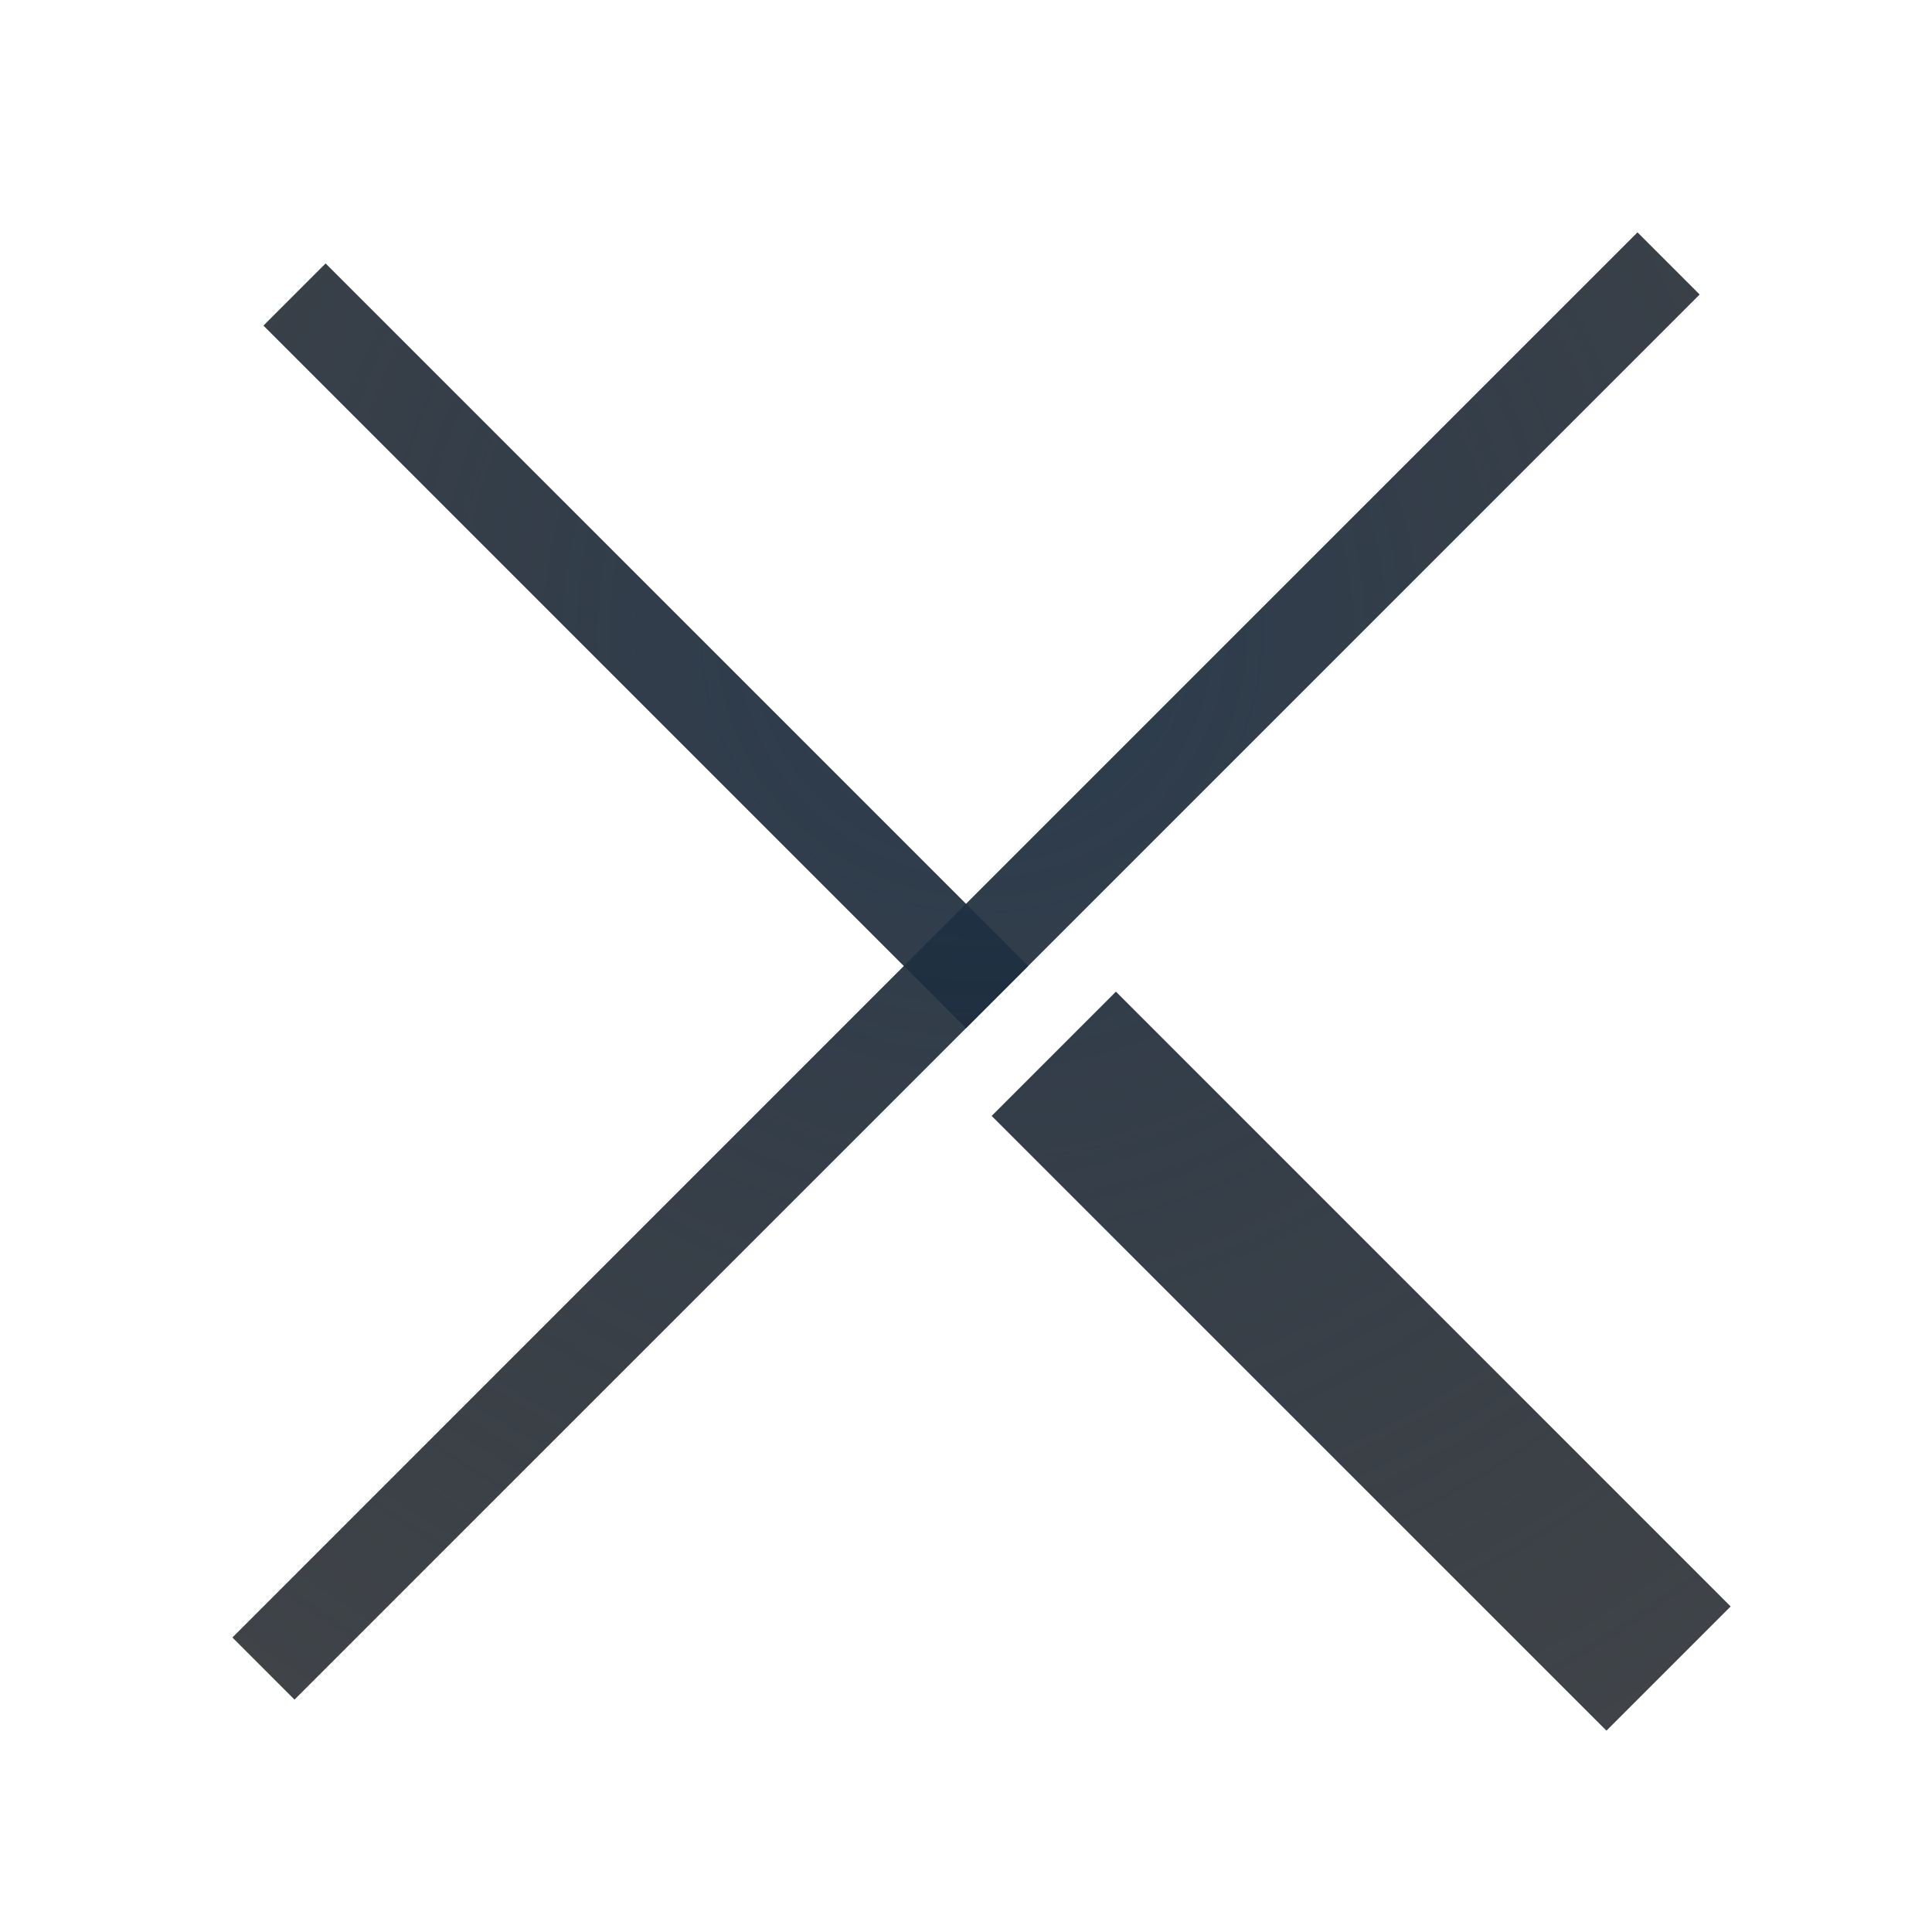
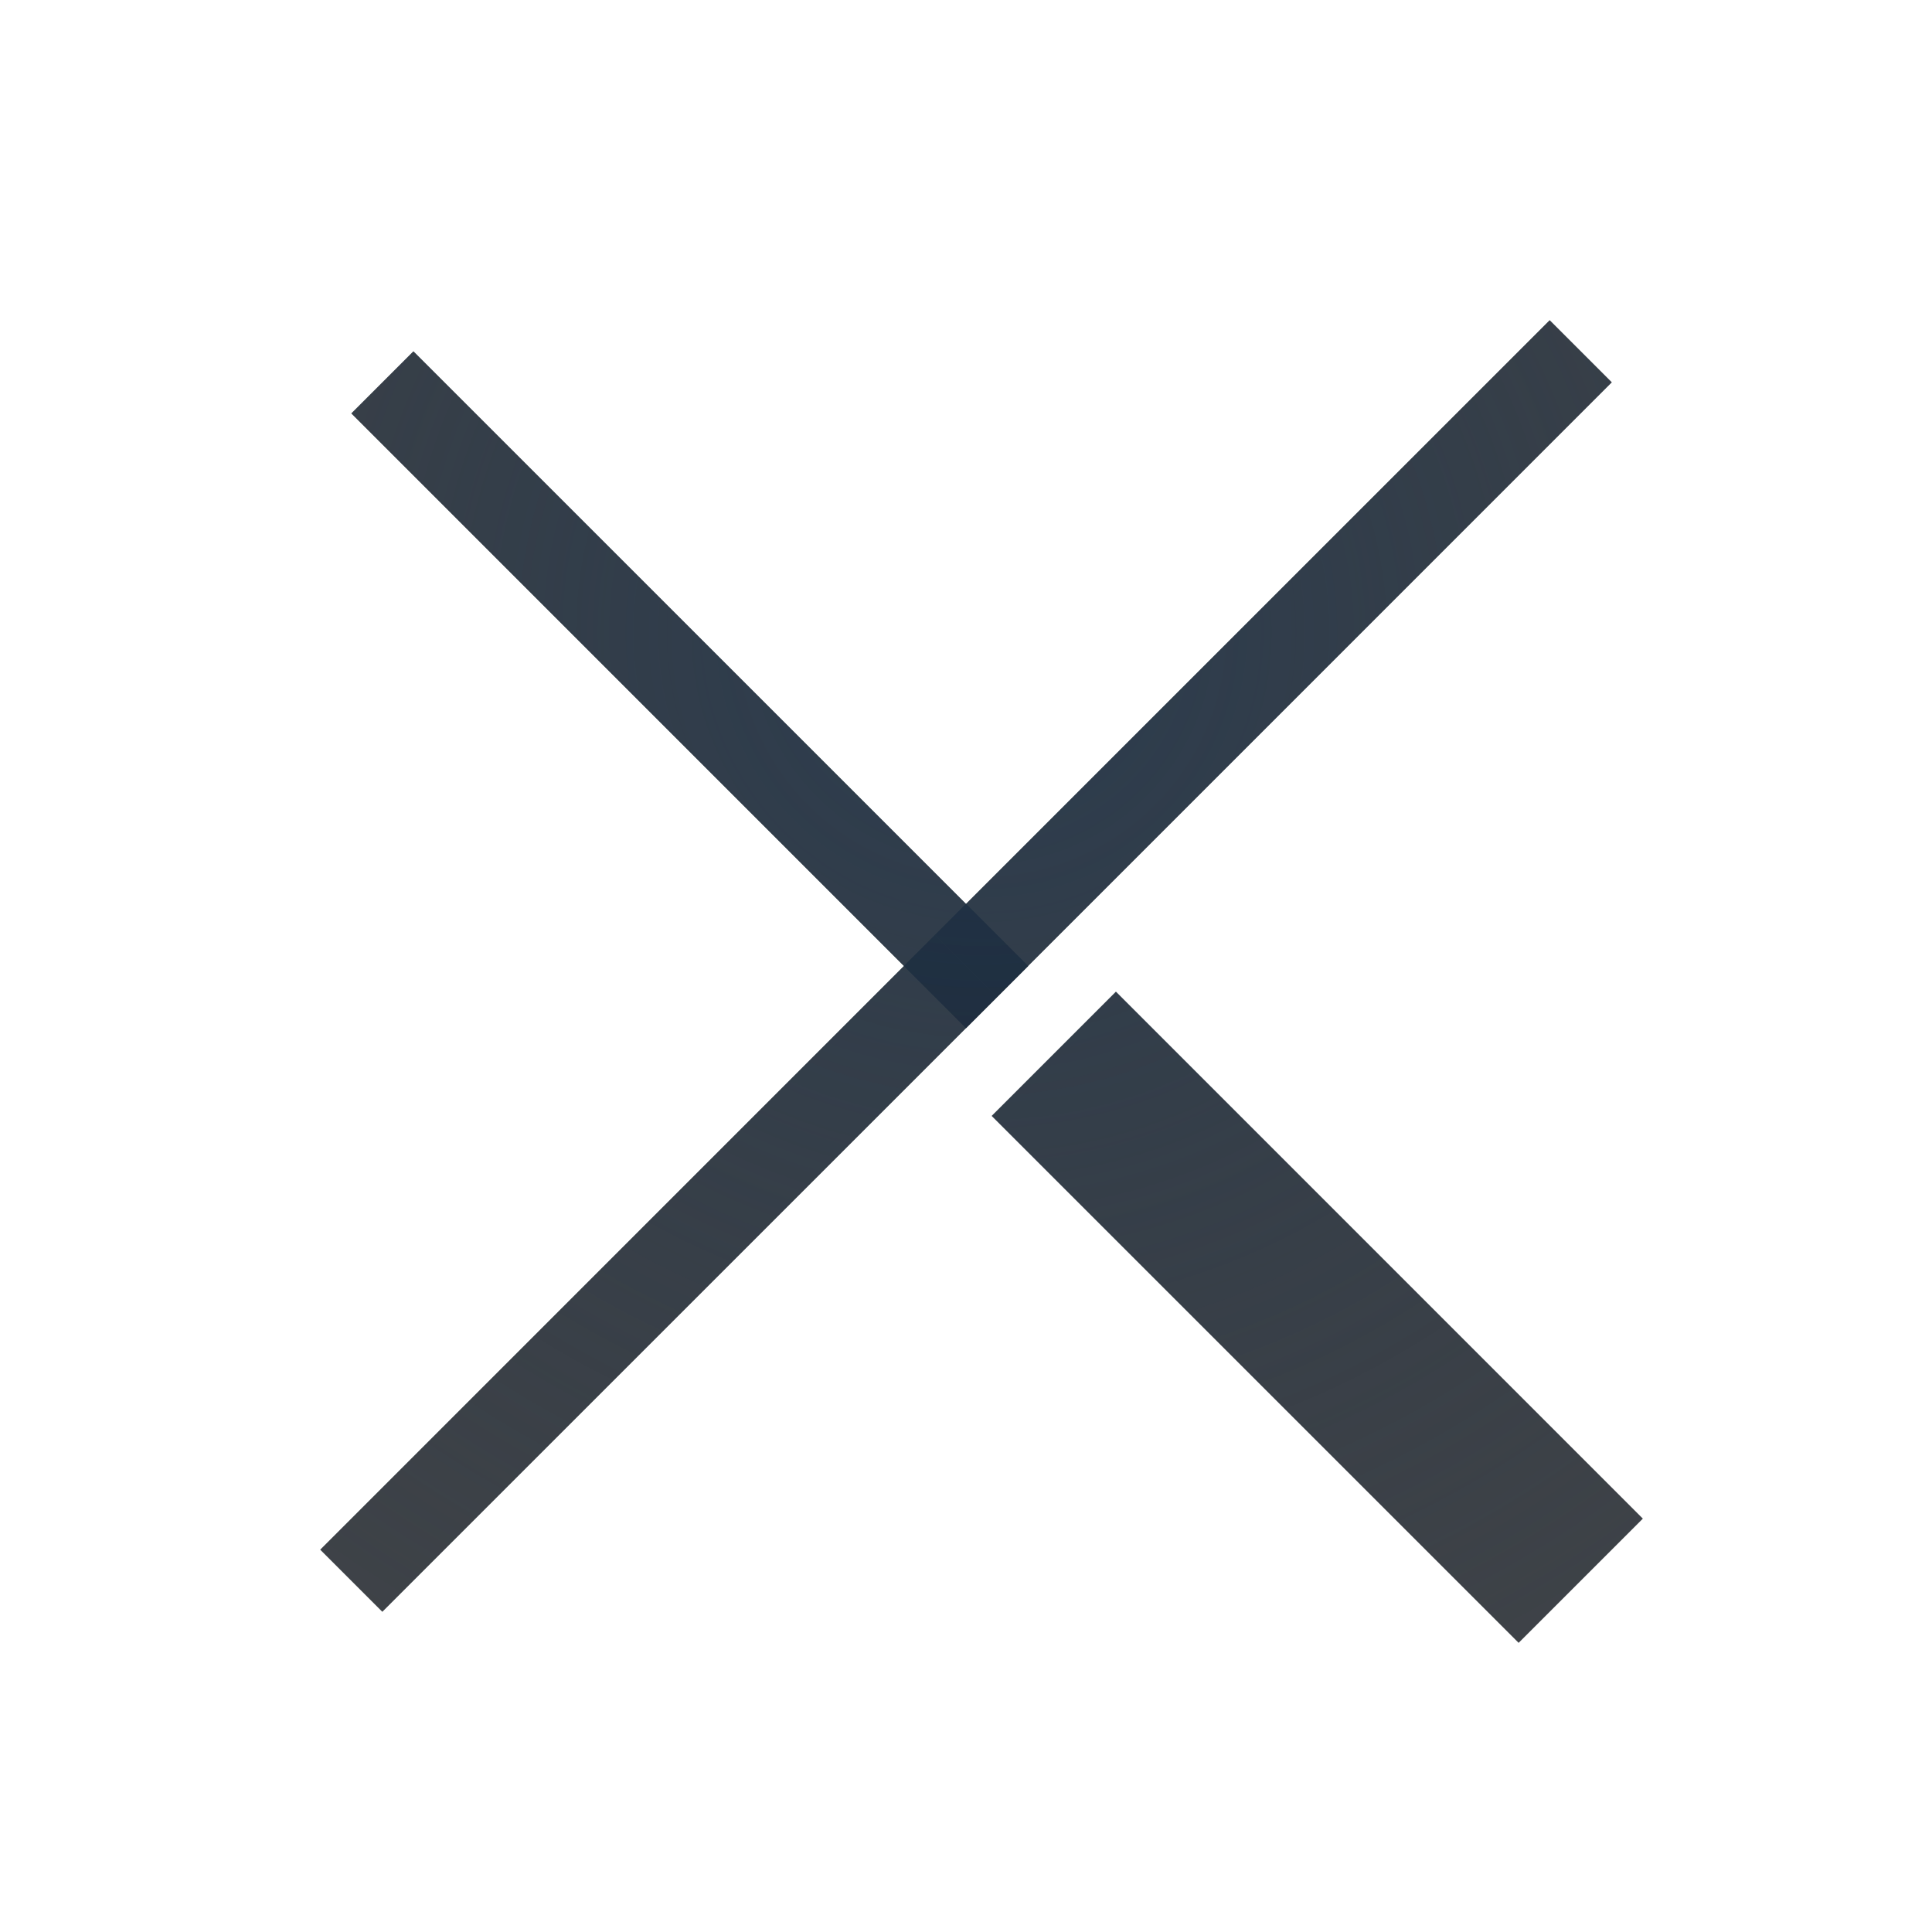
<svg xmlns="http://www.w3.org/2000/svg" xmlns:xlink="http://www.w3.org/1999/xlink" width="22" height="22" version="1.0">
  <defs>
    <radialGradient id="b" cx="12.884" cy="8.972" r="8" gradientTransform="matrix(1.8949,0,0,1.8949,-12.631,-11.481)" gradientUnits="userSpaceOnUse">
      <stop stop-color="#ffffff" stop-opacity=".749" offset="0" />
      <stop stop-color="#ffffff" stop-opacity=".605" offset="1" />
    </radialGradient>
    <radialGradient id="a" cx="12.177" cy="9.618" r="8.53" gradientTransform="matrix(1.9429,0,0,1.9429,-11.482,-10.487)" gradientUnits="userSpaceOnUse">
      <stop stop-color="#213851" stop-opacity=".906" offset="0" />
      <stop stop-color="#27303a" stop-opacity="0" offset="1" />
    </radialGradient>
-     <radialGradient id="d" cx="12.177" cy="9.618" r="8.53" gradientTransform="matrix(1.9429,0,0,1.9429,-11.482,-10.487)" gradientUnits="userSpaceOnUse" xlink:href="#a" />
-     <radialGradient id="c" cx="12.884" cy="8.972" r="8" gradientTransform="matrix(1.8949,0,0,1.8949,-12.631,-11.481)" gradientUnits="userSpaceOnUse" xlink:href="#b" />
+     <radialGradient id="d" cx="12.177" cy="9.618" r="8.53" gradientTransform="matrix(1.9429,0,0,1.9429,-12.482,-11.487)" gradientUnits="userSpaceOnUse" xlink:href="#a" />
+     <radialGradient id="c" cx="12.884" cy="8.972" r="8" gradientTransform="matrix(1.8949,0,0,1.8949,-13.631,-12.481)" gradientUnits="userSpaceOnUse" xlink:href="#b" />
  </defs>
-   <g transform="translate(-1,-1)" fill="none" stroke="url(#c)" stroke-opacity=".722">
-     <path d="m5.729 19.619 8-8" style="paint-order:normal" />
-     <path d="m13.729 11.619 8-8" style="paint-order:normal" />
-     <path d="m12.729 10.619-7-7" stroke-width="2" style="paint-order:normal" />
-     <path d="m13.375 11.266 8 8" style="paint-order:normal" />
-   </g>
-   <g transform="translate(-1,-1)" fill="none" stroke="#090d11" stroke-opacity=".765">
-     <path d="m20 4-8 8" style="paint-order:normal" />
-     <path d="m12 12-8 8" style="paint-order:normal" />
-     <path d="m13 13 7 7" stroke-width="2" style="paint-order:normal" />
-     <path d="m12.354 12.354-8-8" style="paint-order:normal" />
-   </g>
-   <g transform="translate(-1,-1)" fill="none" stroke="url(#d)" stroke-opacity=".765">
-     <path d="m20 4-8 8" style="paint-order:normal" />
-     <path d="m12 12-8 8" style="paint-order:normal" />
-     <path d="m13 13 7 7" stroke-width="2" style="paint-order:normal" />
-     <path d="m12.354 12.354-8-8" style="paint-order:normal" />
-   </g>
+   <path d="m5.729 17.619 7-7" fill="none" stroke="url(#c)" stroke-opacity=".722" style="paint-order:normal" />
+   <path d="m12.729 10.619 7-7" fill="none" stroke="url(#c)" stroke-opacity=".722" style="paint-order:normal" />
+   <path d="m11.729 9.619-6-6" fill="none" stroke="url(#c)" stroke-opacity=".722" stroke-width="2" style="paint-order:normal" />
+   <path d="m12.375 10.266 7 7" fill="none" stroke="url(#c)" stroke-opacity=".722" style="paint-order:normal" />
+   <path d="m18 4-7 7" fill="none" stroke="#090d11" stroke-opacity=".765" style="paint-order:normal" />
+   <path d="m11 11-7 7" fill="none" stroke="#090d11" stroke-opacity=".765" style="paint-order:normal" />
+   <path d="m12 12 6 6" fill="none" stroke="#090d11" stroke-opacity=".765" stroke-width="2" style="paint-order:normal" />
+   <path d="m11.354 11.354-7-7" fill="none" stroke="#090d11" stroke-opacity=".765" style="paint-order:normal" />
+   <path d="m18 4-7 7" fill="none" stroke="url(#d)" stroke-opacity=".765" style="paint-order:normal" />
+   <path d="m11 11-7 7" fill="none" stroke="url(#d)" stroke-opacity=".765" style="paint-order:normal" />
+   <path d="m12 12 6 6" fill="none" stroke="url(#d)" stroke-opacity=".765" stroke-width="2" style="paint-order:normal" />
+   <path d="m11.354 11.354-7-7" fill="none" stroke="url(#d)" stroke-opacity=".765" style="paint-order:normal" />
</svg>
